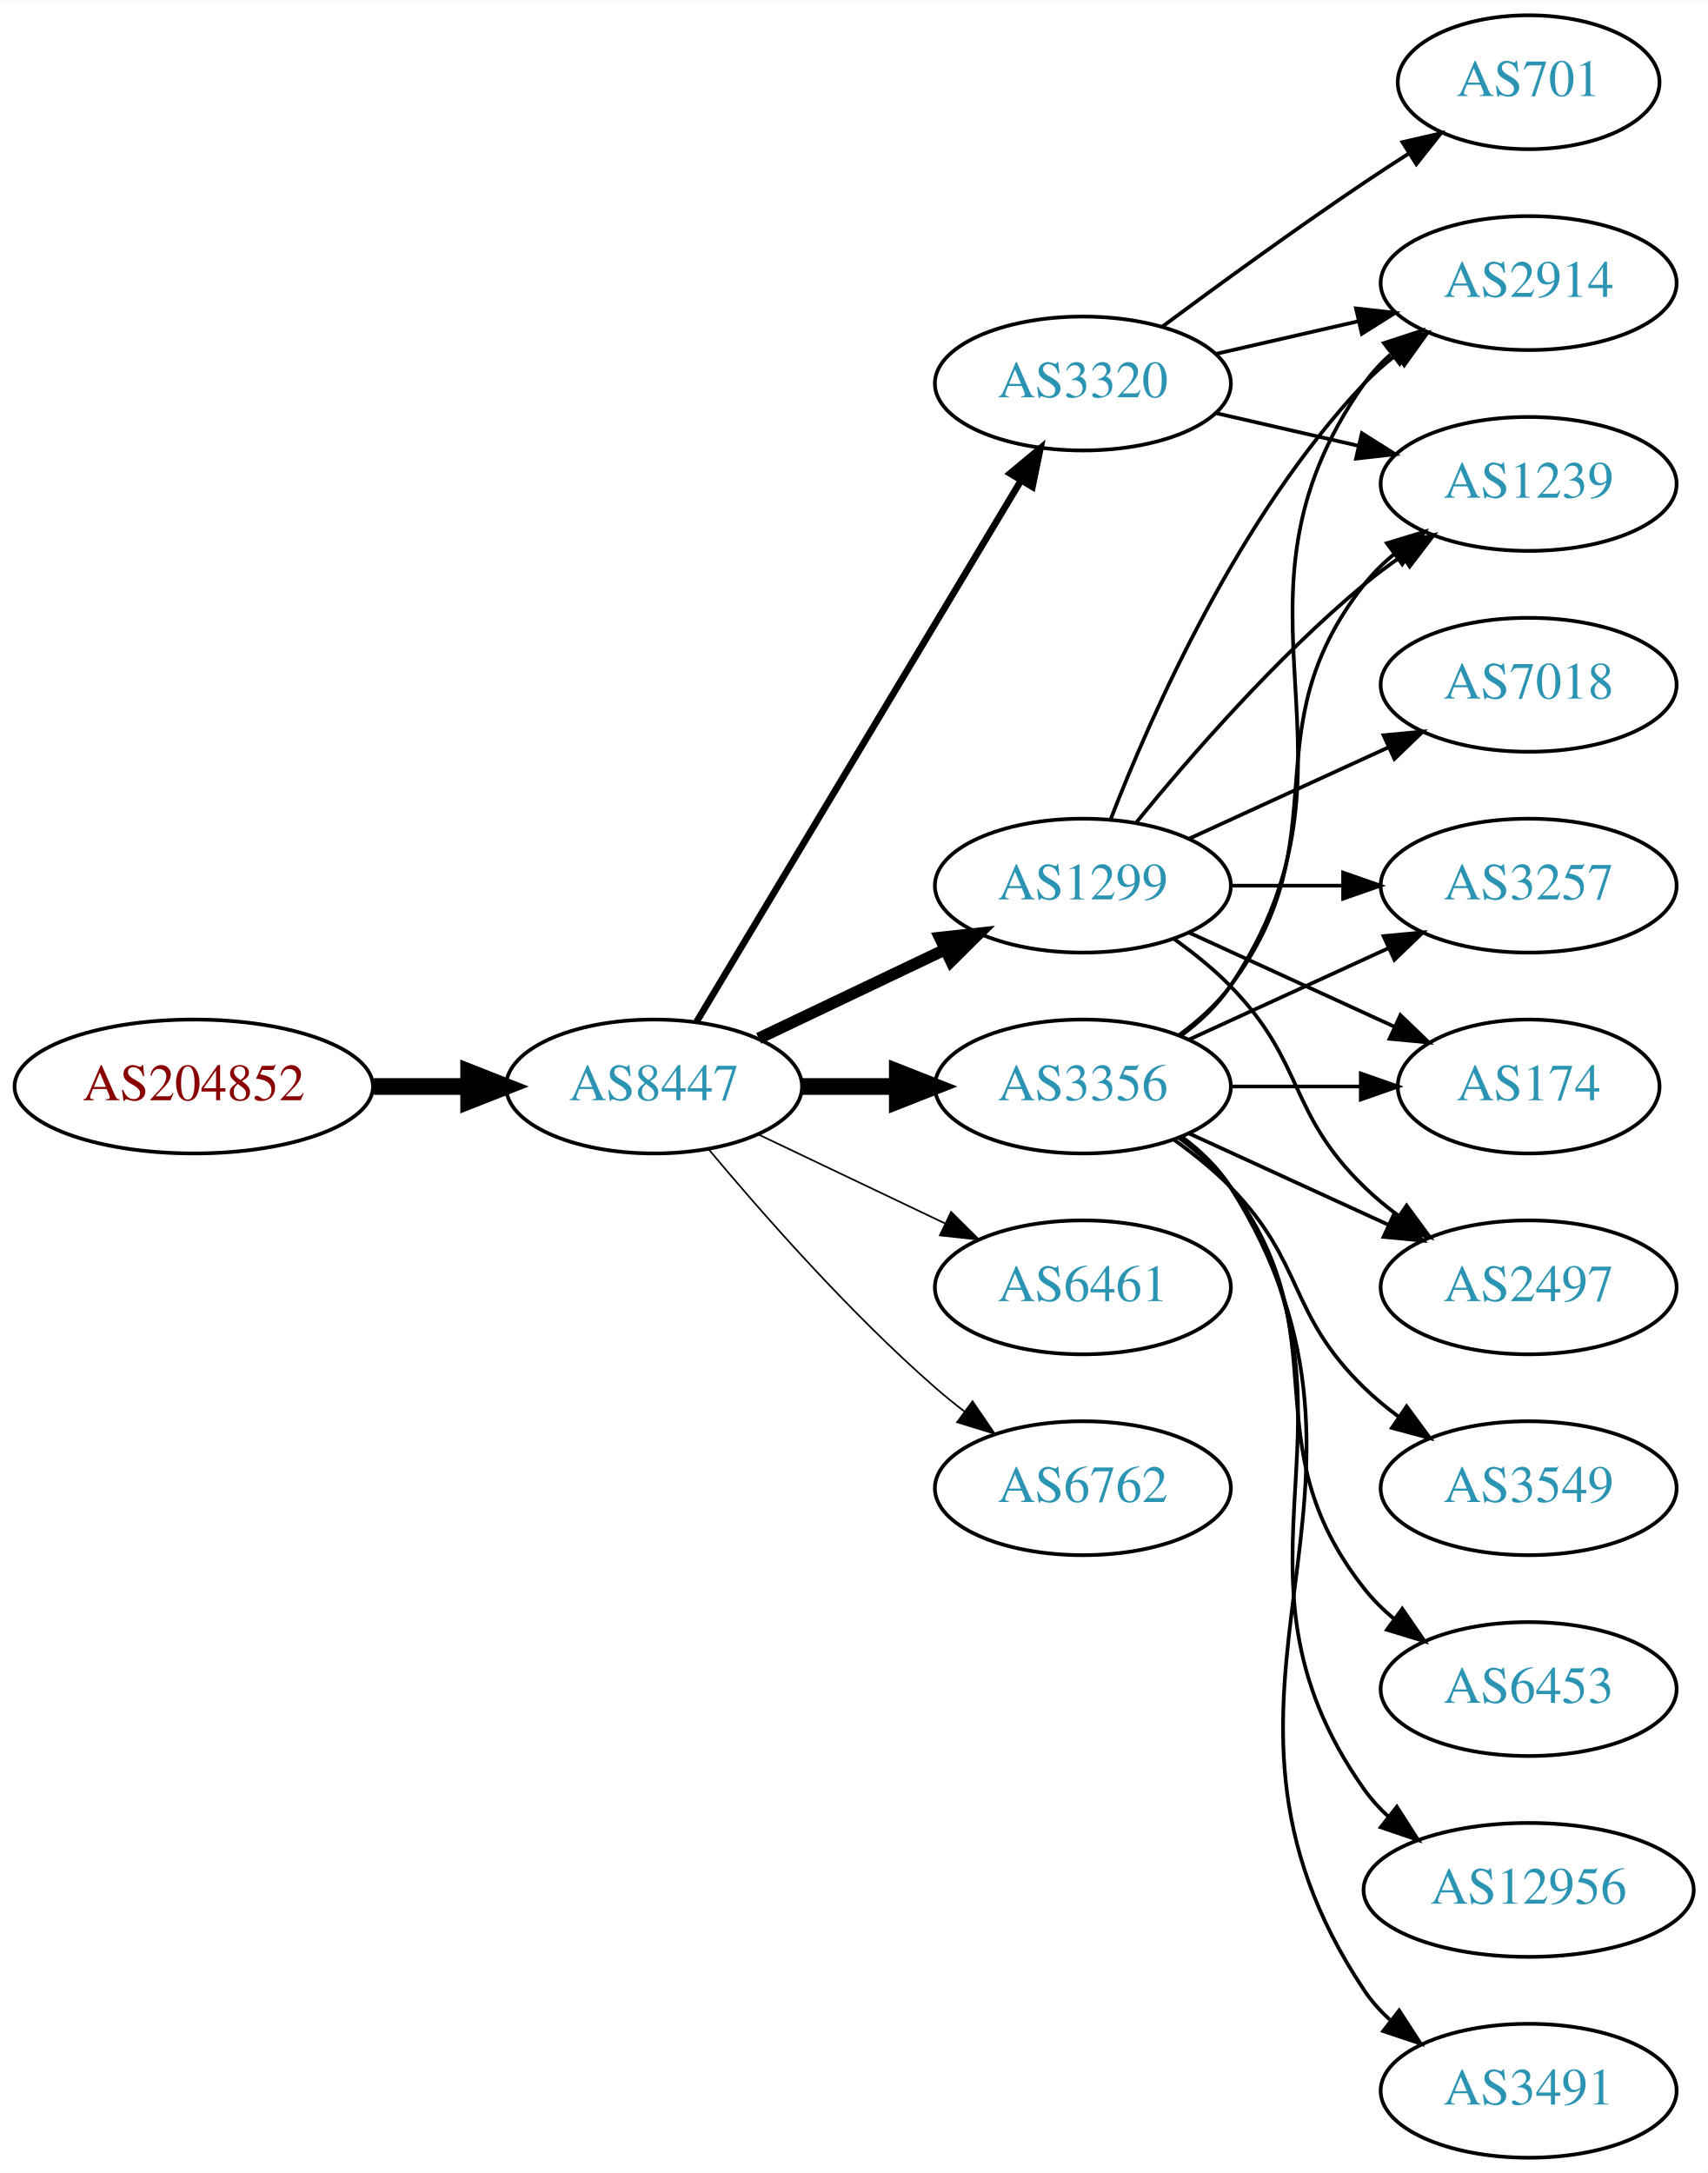
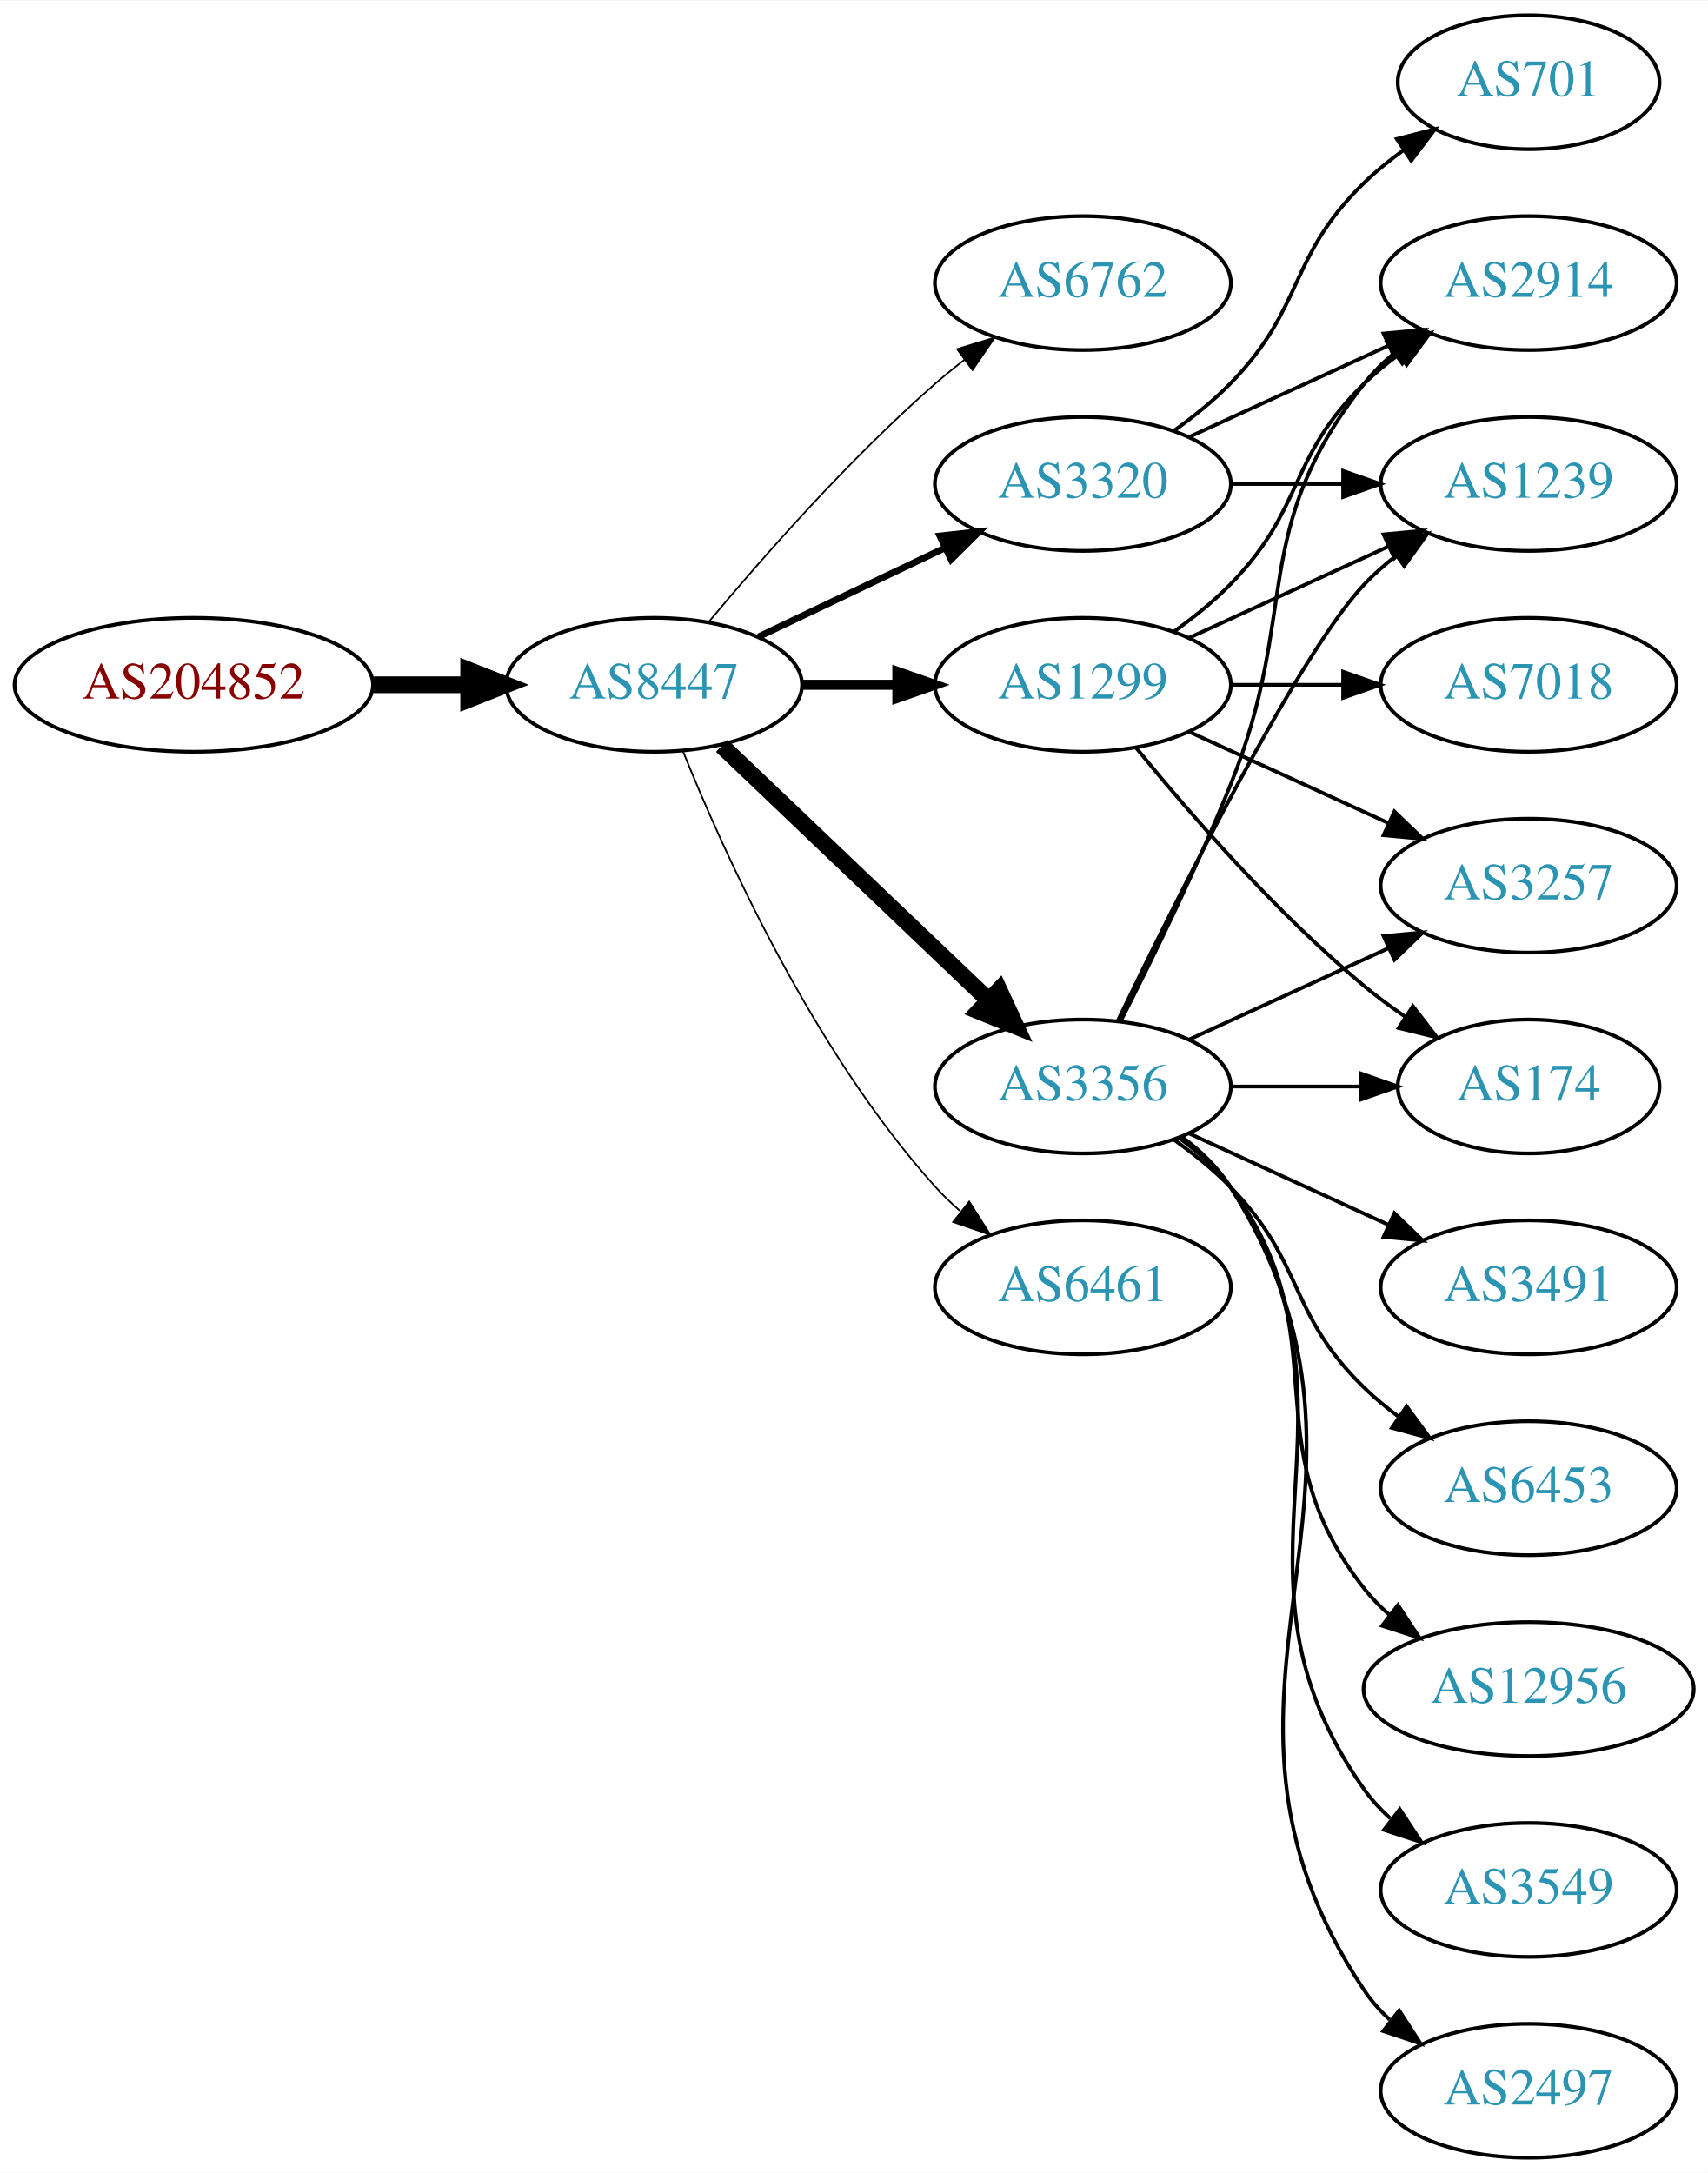
<svg xmlns="http://www.w3.org/2000/svg" xmlns:xlink="http://www.w3.org/1999/xlink" width="459pt" height="584pt" viewBox="0.00 0.00 459.17 584.00">
  <g id="graph0" class="graph" transform="scale(1 1) rotate(0) translate(4 580)">
    <polygon fill="white" stroke="none" points="-4,4 -4,-580 455.17,-580 455.17,4 -4,4" />
    <g id="node1" class="node">
      <g id="a_node1">
        <a xlink:href="/asn/204852" xlink:title="AS204852 ~ NV-AT [AT]">
-           <ellipse fill="#ffffff" stroke="black" cx="48.096" cy="-288" rx="48.192" ry="18" />
-           <text text-anchor="middle" x="48.096" y="-284.3" font-family="Times,serif" font-size="14.00" fill="#880000">AS204852</text>
+           <ellipse fill="#ffffff" stroke="black" cx="48.096" cy="-396" rx="48.192" ry="18" />
+           <text text-anchor="middle" x="48.096" y="-392.3" font-family="Times,serif" font-size="14.00" fill="#880000">AS204852</text>
        </a>
      </g>
    </g>
    <g id="node2" class="node">
      <g id="a_node2">
        <a xlink:href="/asn/8447" xlink:title="AS8447 ~ A1 Telekom Austria AG [AT]">
-           <ellipse fill="#ffffff" stroke="black" cx="171.838" cy="-288" rx="39.794" ry="18" />
-           <text text-anchor="middle" x="171.838" y="-284.3" font-family="Times,serif" font-size="14.00" fill="#2c94b3">AS8447</text>
+           <ellipse fill="#ffffff" stroke="black" cx="171.838" cy="-396" rx="39.794" ry="18" />
+           <text text-anchor="middle" x="171.838" y="-392.3" font-family="Times,serif" font-size="14.00" fill="#2c94b3">AS8447</text>
        </a>
      </g>
    </g>
    <g id="edge1" class="edge">
-       <path fill="none" stroke="black" stroke-width="4.5" d="M96.513,-288C104.867,-288 113.577,-288 121.969,-288" />
-       <polygon fill="black" stroke="black" stroke-width="4.5" points="122.004,-291.938 132.004,-288 122.004,-284.063 122.004,-291.938" />
+       <path fill="none" stroke="black" stroke-width="4.5" d="M96.513,-396C104.867,-396 113.577,-396 121.969,-396" />
+       <polygon fill="black" stroke="black" stroke-width="4.5" points="122.004,-399.938 132.004,-396 122.004,-392.063 122.004,-399.938" />
    </g>
    <g id="node3" class="node">
      <g id="a_node3">
+         <a xlink:href="/asn/6762" xlink:title="AS6762 ~ TELECOM ITALIA SPARKLE S.p.A. [IT]">
+           <ellipse fill="#ffffff" stroke="black" cx="287.131" cy="-504" rx="39.794" ry="18" />
+           <text text-anchor="middle" x="287.131" y="-500.3" font-family="Times,serif" font-size="14.00" fill="#2c94b3">AS6762</text>
+         </a>
+       </g>
+     </g>
+     <g id="edge2" class="edge">
+       <path fill="none" stroke="black" stroke-width="0.45" d="M186.468,-412.817C200.751,-429.929 224.297,-456.745 247.484,-477 249.95,-479.154 252.589,-481.294 255.286,-483.372" />
+       <polygon fill="black" stroke="black" stroke-width="0.45" points="253.311,-486.264 263.44,-489.37 257.459,-480.625 253.311,-486.264" />
+     </g>
+     <g id="node4" class="node">
+       <g id="a_node4">
+         <a xlink:href="/asn/3320" xlink:title="AS3320 ~ DTAG [DE]">
+           <ellipse fill="#ffffff" stroke="black" cx="287.131" cy="-450" rx="39.794" ry="18" />
+           <text text-anchor="middle" x="287.131" y="-446.3" font-family="Times,serif" font-size="14.00" fill="#2c94b3">AS3320</text>
+         </a>
+       </g>
+     </g>
+     <g id="edge3" class="edge">
+       <path fill="none" stroke="black" stroke-width="1.8" d="M199.974,-408.934C214.968,-416.081 233.789,-425.052 250.013,-432.785" />
+       <polygon fill="black" stroke="black" stroke-width="1.8" points="248.683,-436.028 259.216,-437.171 251.695,-429.709 248.683,-436.028" />
+     </g>
+     <g id="node5" class="node">
+       <g id="a_node5">
+         <a xlink:href="/asn/1299" xlink:title="AS1299 ~ Telia Carrier [EU]">
+           <ellipse fill="#ffffff" stroke="black" cx="287.131" cy="-396" rx="39.794" ry="18" />
+           <text text-anchor="middle" x="287.131" y="-392.3" font-family="Times,serif" font-size="14.00" fill="#2c94b3">AS1299</text>
+         </a>
+       </g>
+     </g>
+     <g id="edge4" class="edge">
+       <path fill="none" stroke="black" stroke-width="2.7" d="M211.51,-396C219.713,-396 228.477,-396 237.009,-396" />
+       <polygon fill="black" stroke="black" stroke-width="2.7" points="237.248,-399.5 247.248,-396 237.248,-392.5 237.248,-399.5" />
+     </g>
+     <g id="node6" class="node">
+       <g id="a_node6">
        <a xlink:href="/asn/3356" xlink:title="AS3356 ~ Level 3 Parent, LLC [US]">
          <ellipse fill="#ffffff" stroke="black" cx="287.131" cy="-288" rx="39.794" ry="18" />
          <text text-anchor="middle" x="287.131" y="-284.3" font-family="Times,serif" font-size="14.00" fill="#2c94b3">AS3356</text>
        </a>
      </g>
    </g>
-     <g id="edge2" class="edge">
-       <path fill="none" stroke="black" stroke-width="4.5" d="M211.51,-288C219.713,-288 228.477,-288 237.009,-288" />
-       <polygon fill="black" stroke="black" stroke-width="4.5" points="237.248,-291.938 247.248,-288 237.248,-284.063 237.248,-291.938" />
-     </g>
-     <g id="node4" class="node">
-       <g id="a_node4">
-         <a xlink:href="/asn/3320" xlink:title="AS3320 ~ DTAG [DE]">
-           <ellipse fill="#ffffff" stroke="black" cx="287.131" cy="-477" rx="39.794" ry="18" />
-           <text text-anchor="middle" x="287.131" y="-473.3" font-family="Times,serif" font-size="14.00" fill="#2c94b3">AS3320</text>
-         </a>
-       </g>
-     </g>
-     <g id="edge3" class="edge">
-       <path fill="none" stroke="black" stroke-width="1.8" d="M183.293,-305.442C203.274,-338.775 246.98,-411.686 270.465,-450.866" />
-       <polygon fill="black" stroke="black" stroke-width="1.8" points="267.558,-452.823 275.701,-459.6 273.561,-449.224 267.558,-452.823" />
-     </g>
-     <g id="node5" class="node">
-       <g id="a_node5">
-         <a xlink:href="/asn/1299" xlink:title="AS1299 ~ Telia Carrier [EU]">
-           <ellipse fill="#ffffff" stroke="black" cx="287.131" cy="-342" rx="39.794" ry="18" />
-           <text text-anchor="middle" x="287.131" y="-338.3" font-family="Times,serif" font-size="14.00" fill="#2c94b3">AS1299</text>
-         </a>
-       </g>
-     </g>
-     <g id="edge4" class="edge">
-       <path fill="none" stroke="black" stroke-width="3.15" d="M199.974,-300.934C214.968,-308.081 233.789,-317.052 250.013,-324.785" />
-       <polygon fill="black" stroke="black" stroke-width="3.15" points="248.683,-328.028 259.216,-329.171 251.695,-321.709 248.683,-328.028" />
-     </g>
-     <g id="node6" class="node">
-       <g id="a_node6">
+     <g id="edge5" class="edge">
+       <path fill="none" stroke="black" stroke-width="4.5" d="M190.045,-379.597C209.12,-361.413 240.04,-331.937 261.638,-311.349" />
+       <polygon fill="black" stroke="black" stroke-width="4.5" points="264.612,-313.953 269.133,-304.203 259.178,-308.253 264.612,-313.953" />
+     </g>
+     <g id="node7" class="node">
+       <g id="a_node7">
        <a xlink:href="/asn/6461" xlink:title="AS6461 ~ Zayo Bandwidth [US]">
          <ellipse fill="#ffffff" stroke="black" cx="287.131" cy="-234" rx="39.794" ry="18" />
          <text text-anchor="middle" x="287.131" y="-230.3" font-family="Times,serif" font-size="14.00" fill="#2c94b3">AS6461</text>
        </a>
      </g>
    </g>
-     <g id="edge5" class="edge">
-       <path fill="none" stroke="black" stroke-width="0.45" d="M199.974,-275.066C214.968,-267.919 233.789,-258.948 250.013,-251.215" />
-       <polygon fill="black" stroke="black" stroke-width="0.45" points="251.695,-254.291 259.216,-246.829 248.683,-247.972 251.695,-254.291" />
-     </g>
-     <g id="node7" class="node">
-       <g id="a_node7">
-         <a xlink:href="/asn/6762" xlink:title="AS6762 ~ TELECOM ITALIA SPARKLE S.p.A. [IT]">
-           <ellipse fill="#ffffff" stroke="black" cx="287.131" cy="-180" rx="39.794" ry="18" />
-           <text text-anchor="middle" x="287.131" y="-176.3" font-family="Times,serif" font-size="14.00" fill="#2c94b3">AS6762</text>
-         </a>
-       </g>
-     </g>
    <g id="edge6" class="edge">
-       <path fill="none" stroke="black" stroke-width="0.45" d="M186.468,-271.183C200.751,-254.071 224.297,-227.255 247.484,-207 249.95,-204.846 252.589,-202.706 255.286,-200.628" />
-       <polygon fill="black" stroke="black" stroke-width="0.45" points="257.459,-203.375 263.44,-194.63 253.311,-197.736 257.459,-203.375" />
+       <path fill="none" stroke="black" stroke-width="0.45" d="M179.586,-378.213C190.637,-350.757 214.69,-297.422 247.484,-261 249.487,-258.776 251.706,-256.637 254.038,-254.603" />
+       <polygon fill="black" stroke="black" stroke-width="0.45" points="256.569,-257.065 262.257,-248.127 252.236,-251.567 256.569,-257.065" />
    </g>
    <g id="node8" class="node">
      <g id="a_node8">
        <a xlink:href="/asn/2914" xlink:title="AS2914 ~ NTT America, Inc. [US]">
          <ellipse fill="#ffffff" stroke="black" cx="406.973" cy="-504" rx="39.794" ry="18" />
          <text text-anchor="middle" x="406.973" y="-500.3" font-family="Times,serif" font-size="14.00" fill="#2c94b3">AS2914</text>
        </a>
      </g>
    </g>
    <g id="edge7" class="edge">
-       <path fill="none" stroke="black" d="M313.45,-301.607C318.506,-305.351 323.318,-309.831 326.777,-315 367.802,-376.294 320.198,-416.775 362.777,-477 364.769,-479.816 367.156,-482.401 369.772,-484.76" />
-       <polygon fill="black" stroke="black" points="368.071,-487.865 378.14,-491.162 372.324,-482.306 368.071,-487.865" />
+       <path fill="none" stroke="black" d="M315.76,-462.661C331.717,-469.973 351.987,-479.261 369.27,-487.181" />
+       <polygon fill="black" stroke="black" points="367.969,-490.435 378.518,-491.419 370.885,-484.071 367.969,-490.435" />
    </g>
    <g id="node9" class="node">
      <g id="a_node9">
+         <a xlink:href="/asn/1239" xlink:title="AS1239 ~ Sprint [US]">
+           <ellipse fill="#ffffff" stroke="black" cx="406.973" cy="-450" rx="39.794" ry="18" />
+           <text text-anchor="middle" x="406.973" y="-446.3" font-family="Times,serif" font-size="14.00" fill="#2c94b3">AS1239</text>
+         </a>
+       </g>
+     </g>
+     <g id="edge8" class="edge">
+       <path fill="none" stroke="black" d="M327.044,-450C336.597,-450 346.947,-450 356.909,-450" />
+       <polygon fill="black" stroke="black" points="357.102,-453.5 367.102,-450 357.102,-446.5 357.102,-453.5" />
+     </g>
+     <g id="node10" class="node">
+       <g id="a_node10">
+         <a xlink:href="/asn/701" xlink:title="AS701 ~ UUNET [US]">
+           <ellipse fill="#ffffff" stroke="black" cx="406.973" cy="-558" rx="35.194" ry="18" />
+           <text text-anchor="middle" x="406.973" y="-554.3" font-family="Times,serif" font-size="14.00" fill="#2c94b3">AS701</text>
+         </a>
+       </g>
+     </g>
+     <g id="edge9" class="edge">
+       <path fill="none" stroke="black" d="M311.725,-464.389C316.981,-468.148 322.313,-472.437 326.777,-477 346.95,-497.617 342.084,-510.906 362.777,-531 366.005,-534.134 369.656,-537.089 373.434,-539.812" />
+       <polygon fill="black" stroke="black" points="371.532,-542.75 381.794,-545.383 375.413,-536.925 371.532,-542.75" />
+     </g>
+     <g id="edge14" class="edge">
+       <path fill="none" stroke="black" d="M311.725,-410.389C316.981,-414.148 322.313,-418.437 326.777,-423 346.95,-443.617 342.084,-456.906 362.777,-477 365.623,-479.763 368.796,-482.386 372.096,-484.834" />
+       <polygon fill="black" stroke="black" points="370.213,-487.786 380.444,-490.538 374.162,-482.006 370.213,-487.786" />
+     </g>
+     <g id="edge11" class="edge">
+       <path fill="none" stroke="black" d="M315.76,-408.661C331.717,-415.973 351.987,-425.261 369.27,-433.181" />
+       <polygon fill="black" stroke="black" points="367.969,-436.435 378.518,-437.419 370.885,-430.071 367.969,-436.435" />
+     </g>
+     <g id="node11" class="node">
+       <g id="a_node11">
+         <a xlink:href="/asn/174" xlink:title="AS174 ~ Cogent Communications [US]">
+           <ellipse fill="#ffffff" stroke="black" cx="406.973" cy="-288" rx="35.194" ry="18" />
+           <text text-anchor="middle" x="406.973" y="-284.3" font-family="Times,serif" font-size="14.00" fill="#2c94b3">AS174</text>
+         </a>
+       </g>
+     </g>
+     <g id="edge10" class="edge">
+       <path fill="none" stroke="black" d="M301.55,-378.935C315.665,-361.625 339.079,-334.655 362.777,-315 366.241,-312.128 370.033,-309.331 373.888,-306.692" />
+       <polygon fill="black" stroke="black" points="375.849,-309.592 382.32,-301.203 372.03,-303.725 375.849,-309.592" />
+     </g>
+     <g id="node12" class="node">
+       <g id="a_node12">
        <a xlink:href="/asn/3257" xlink:title="AS3257 ~ GTT [DE]">
          <ellipse fill="#ffffff" stroke="black" cx="406.973" cy="-342" rx="39.794" ry="18" />
          <text text-anchor="middle" x="406.973" y="-338.3" font-family="Times,serif" font-size="14.00" fill="#2c94b3">AS3257</text>
        </a>
      </g>
    </g>
-     <g id="edge8" class="edge">
-       <path fill="none" stroke="black" d="M315.76,-300.661C331.717,-307.973 351.987,-317.261 369.27,-325.181" />
-       <polygon fill="black" stroke="black" points="367.969,-328.435 378.518,-329.419 370.885,-322.071 367.969,-328.435" />
-     </g>
-     <g id="node10" class="node">
-       <g id="a_node10">
-         <a xlink:href="/asn/6453" xlink:title="AS6453 ~ TATA COMMUNICATIONS (AMERICA) INC [US]">
-           <ellipse fill="#ffffff" stroke="black" cx="406.973" cy="-126" rx="39.794" ry="18" />
-           <text text-anchor="middle" x="406.973" y="-122.3" font-family="Times,serif" font-size="14.00" fill="#2c94b3">AS6453</text>
-         </a>
-       </g>
-     </g>
-     <g id="edge9" class="edge">
-       <path fill="none" stroke="black" d="M313.062,-274.118C318.138,-270.389 323.056,-265.984 326.777,-261 357.049,-220.458 331.479,-192.754 362.777,-153 365.102,-150.047 367.846,-147.33 370.805,-144.853" />
-       <polygon fill="black" stroke="black" points="372.998,-147.585 379.002,-138.855 368.865,-141.936 372.998,-147.585" />
-     </g>
-     <g id="node11" class="node">
-       <g id="a_node11">
-         <a xlink:href="/asn/12956" xlink:title="AS12956 ~ TELXIUS [ES]">
-           <ellipse fill="#ffffff" stroke="black" cx="406.973" cy="-72" rx="44.393" ry="18" />
-           <text text-anchor="middle" x="406.973" y="-68.3" font-family="Times,serif" font-size="14.00" fill="#2c94b3">AS12956</text>
-         </a>
-       </g>
-     </g>
-     <g id="edge10" class="edge">
-       <path fill="none" stroke="black" d="M313.45,-274.393C318.506,-270.649 323.318,-266.169 326.777,-261 367.802,-199.706 320.198,-159.225 362.777,-99 364.666,-96.328 366.912,-93.865 369.371,-91.605" />
-       <polygon fill="black" stroke="black" points="371.535,-94.356 377.247,-85.433 367.217,-88.846 371.535,-94.356" />
-     </g>
-     <g id="node12" class="node">
-       <g id="a_node12">
-         <a xlink:href="/asn/1239" xlink:title="AS1239 ~ Sprint [US]">
-           <ellipse fill="#ffffff" stroke="black" cx="406.973" cy="-450" rx="39.794" ry="18" />
-           <text text-anchor="middle" x="406.973" y="-446.3" font-family="Times,serif" font-size="14.00" fill="#2c94b3">AS1239</text>
-         </a>
-       </g>
-     </g>
-     <g id="edge11" class="edge">
-       <path fill="none" stroke="black" d="M313.062,-301.882C318.138,-305.611 323.056,-310.016 326.777,-315 357.049,-355.542 331.479,-383.246 362.777,-423 365.102,-425.953 367.846,-428.67 370.805,-431.147" />
-       <polygon fill="black" stroke="black" points="368.865,-434.064 379.002,-437.145 372.998,-428.415 368.865,-434.064" />
+     <g id="edge12" class="edge">
+       <path fill="none" stroke="black" d="M315.76,-383.339C331.717,-376.027 351.987,-366.739 369.27,-358.819" />
+       <polygon fill="black" stroke="black" points="370.885,-361.929 378.518,-354.581 367.969,-355.565 370.885,-361.929" />
    </g>
    <g id="node13" class="node">
      <g id="a_node13">
-         <a xlink:href="/asn/174" xlink:title="AS174 ~ Cogent Communications [US]">
-           <ellipse fill="#ffffff" stroke="black" cx="406.973" cy="-288" rx="35.194" ry="18" />
-           <text text-anchor="middle" x="406.973" y="-284.3" font-family="Times,serif" font-size="14.00" fill="#2c94b3">AS174</text>
-         </a>
-       </g>
-     </g>
-     <g id="edge12" class="edge">
-       <path fill="none" stroke="black" d="M327.044,-288C338.13,-288 350.29,-288 361.672,-288" />
-       <polygon fill="black" stroke="black" points="361.854,-291.5 371.854,-288 361.854,-284.5 361.854,-291.5" />
-     </g>
-     <g id="node14" class="node">
-       <g id="a_node14">
-         <a xlink:href="/asn/3491" xlink:title="AS3491 ~ PCCW Global, Inc. [US]">
-           <ellipse fill="#ffffff" stroke="black" cx="406.973" cy="-18" rx="39.794" ry="18" />
-           <text text-anchor="middle" x="406.973" y="-14.3" font-family="Times,serif" font-size="14.00" fill="#2c94b3">AS3491</text>
-         </a>
-       </g>
-     </g>
-     <g id="edge13" class="edge">
-       <path fill="none" stroke="black" d="M313.657,-274.528C318.702,-270.777 323.457,-266.26 326.777,-261 378.727,-178.7 308.739,-125.944 362.777,-45 364.692,-42.131 367.027,-39.51 369.608,-37.128" />
-       <polygon fill="black" stroke="black" points="372.159,-39.579 377.919,-30.687 367.871,-34.046 372.159,-39.579" />
-     </g>
-     <g id="node15" class="node">
-       <g id="a_node15">
-         <a xlink:href="/asn/3549" xlink:title="AS3549 ~ Level 3 Parent, LLC [US]">
-           <ellipse fill="#ffffff" stroke="black" cx="406.973" cy="-180" rx="39.794" ry="18" />
-           <text text-anchor="middle" x="406.973" y="-176.3" font-family="Times,serif" font-size="14.00" fill="#2c94b3">AS3549</text>
-         </a>
-       </g>
-     </g>
-     <g id="edge14" class="edge">
-       <path fill="none" stroke="black" d="M311.725,-273.611C316.981,-269.852 322.313,-265.563 326.777,-261 346.95,-240.383 342.084,-227.094 362.777,-207 365.623,-204.237 368.796,-201.614 372.096,-199.166" />
-       <polygon fill="black" stroke="black" points="374.162,-201.994 380.444,-193.462 370.213,-196.214 374.162,-201.994" />
-     </g>
-     <g id="node16" class="node">
-       <g id="a_node16">
-         <a xlink:href="/asn/2497" xlink:title="AS2497 ~ Internet Initiative Japan Inc. [JP]">
-           <ellipse fill="#ffffff" stroke="black" cx="406.973" cy="-234" rx="39.794" ry="18" />
-           <text text-anchor="middle" x="406.973" y="-230.3" font-family="Times,serif" font-size="14.00" fill="#2c94b3">AS2497</text>
-         </a>
-       </g>
-     </g>
-     <g id="edge15" class="edge">
-       <path fill="none" stroke="black" d="M315.76,-275.339C331.717,-268.027 351.987,-258.739 369.27,-250.819" />
-       <polygon fill="black" stroke="black" points="370.885,-253.929 378.518,-246.581 367.969,-247.565 370.885,-253.929" />
-     </g>
-     <g id="edge18" class="edge">
-       <path fill="none" stroke="black" d="M322.85,-484.955C334.85,-487.704 348.471,-490.825 361.164,-493.733" />
-       <polygon fill="black" stroke="black" points="360.566,-497.187 371.095,-496.009 362.129,-490.364 360.566,-497.187" />
-     </g>
-     <g id="edge17" class="edge">
-       <path fill="none" stroke="black" d="M322.85,-469.045C334.85,-466.296 348.471,-463.175 361.164,-460.267" />
-       <polygon fill="black" stroke="black" points="362.129,-463.636 371.095,-457.991 360.566,-456.813 362.129,-463.636" />
-     </g>
-     <g id="node17" class="node">
-       <g id="a_node17">
-         <a xlink:href="/asn/701" xlink:title="AS701 ~ UUNET [US]">
-           <ellipse fill="#ffffff" stroke="black" cx="406.973" cy="-558" rx="35.194" ry="18" />
-           <text text-anchor="middle" x="406.973" y="-554.3" font-family="Times,serif" font-size="14.00" fill="#2c94b3">AS701</text>
-         </a>
-       </g>
-     </g>
-     <g id="edge16" class="edge">
-       <path fill="none" stroke="black" d="M308.461,-492.277C323.324,-503.304 344.068,-518.407 362.777,-531 366.595,-533.569 370.645,-536.21 374.675,-538.786" />
-       <polygon fill="black" stroke="black" points="373.044,-541.895 383.369,-544.271 376.779,-535.975 373.044,-541.895" />
-     </g>
-     <g id="edge20" class="edge">
-       <path fill="none" stroke="black" d="M294.654,-359.994C305.404,-387.728 329.062,-441.429 362.777,-477 365.363,-479.728 368.281,-482.294 371.349,-484.677" />
-       <polygon fill="black" stroke="black" points="369.503,-487.658 379.697,-490.543 373.527,-481.93 369.503,-487.658" />
-     </g>
-     <g id="edge22" class="edge">
-       <path fill="none" stroke="black" d="M327.044,-342C336.597,-342 346.947,-342 356.909,-342" />
-       <polygon fill="black" stroke="black" points="357.102,-345.5 367.102,-342 357.102,-338.5 357.102,-345.5" />
-     </g>
-     <g id="edge21" class="edge">
-       <path fill="none" stroke="black" d="M301.55,-359.065C315.665,-376.375 339.079,-403.345 362.777,-423 365.994,-425.668 369.494,-428.27 373.065,-430.741" />
-       <polygon fill="black" stroke="black" points="371.143,-433.666 381.421,-436.236 374.988,-427.817 371.143,-433.666" />
-     </g>
-     <g id="edge23" class="edge">
-       <path fill="none" stroke="black" d="M315.76,-329.339C332.176,-321.817 353.158,-312.202 370.754,-304.139" />
-       <polygon fill="black" stroke="black" points="372.499,-307.189 380.132,-299.842 369.583,-300.826 372.499,-307.189" />
-     </g>
-     <g id="edge19" class="edge">
-       <path fill="none" stroke="black" d="M311.725,-327.611C316.981,-323.852 322.313,-319.563 326.777,-315 346.95,-294.383 342.084,-281.094 362.777,-261 365.623,-258.237 368.796,-255.614 372.096,-253.166" />
-       <polygon fill="black" stroke="black" points="374.162,-255.994 380.444,-247.462 370.213,-250.214 374.162,-255.994" />
-     </g>
-     <g id="node18" class="node">
-       <g id="a_node18">
        <a xlink:href="/asn/7018" xlink:title="AS7018 ~ AT&amp;T Services, Inc. [US]">
          <ellipse fill="#ffffff" stroke="black" cx="406.973" cy="-396" rx="39.794" ry="18" />
          <text text-anchor="middle" x="406.973" y="-392.3" font-family="Times,serif" font-size="14.00" fill="#2c94b3">AS7018</text>
        </a>
      </g>
    </g>
-     <g id="edge24" class="edge">
-       <path fill="none" stroke="black" d="M315.76,-354.661C331.717,-361.973 351.987,-371.261 369.27,-379.181" />
-       <polygon fill="black" stroke="black" points="367.969,-382.435 378.518,-383.419 370.885,-376.071 367.969,-382.435" />
+     <g id="edge13" class="edge">
+       <path fill="none" stroke="black" d="M327.044,-396C336.597,-396 346.947,-396 356.909,-396" />
+       <polygon fill="black" stroke="black" points="357.102,-399.5 367.102,-396 357.102,-392.5 357.102,-399.5" />
+     </g>
+     <g id="edge15" class="edge">
+       <path fill="none" stroke="black" d="M297.212,-305.417C305.48,-321.634 317.742,-346.603 326.777,-369 345.707,-415.922 331.479,-437.246 362.777,-477 365.102,-479.953 367.846,-482.67 370.805,-485.147" />
+       <polygon fill="black" stroke="black" points="368.865,-488.064 379.002,-491.145 372.998,-482.415 368.865,-488.064" />
+     </g>
+     <g id="edge23" class="edge">
+       <path fill="none" stroke="black" d="M296.478,-305.595C311.945,-337.732 345.09,-404.34 362.777,-423 365.363,-425.728 368.281,-428.294 371.349,-430.677" />
+       <polygon fill="black" stroke="black" points="369.503,-433.658 379.697,-436.543 373.527,-427.93 369.503,-433.658" />
+     </g>
+     <g id="edge17" class="edge">
+       <path fill="none" stroke="black" d="M327.044,-288C338.13,-288 350.29,-288 361.672,-288" />
+       <polygon fill="black" stroke="black" points="361.854,-291.5 371.854,-288 361.854,-284.5 361.854,-291.5" />
+     </g>
+     <g id="edge20" class="edge">
+       <path fill="none" stroke="black" d="M315.76,-300.661C331.717,-307.973 351.987,-317.261 369.27,-325.181" />
+       <polygon fill="black" stroke="black" points="367.969,-328.435 378.518,-329.419 370.885,-322.071 367.969,-328.435" />
+     </g>
+     <g id="node14" class="node">
+       <g id="a_node14">
+         <a xlink:href="/asn/3549" xlink:title="AS3549 ~ Level 3 Parent, LLC [US]">
+           <ellipse fill="#ffffff" stroke="black" cx="406.973" cy="-72" rx="39.794" ry="18" />
+           <text text-anchor="middle" x="406.973" y="-68.3" font-family="Times,serif" font-size="14.00" fill="#2c94b3">AS3549</text>
+         </a>
+       </g>
+     </g>
+     <g id="edge16" class="edge">
+       <path fill="none" stroke="black" d="M313.45,-274.393C318.506,-270.649 323.318,-266.169 326.777,-261 367.802,-199.706 320.198,-159.225 362.777,-99 364.769,-96.184 367.156,-93.599 369.772,-91.24" />
+       <polygon fill="black" stroke="black" points="372.324,-93.694 378.14,-84.838 368.071,-88.135 372.324,-93.694" />
+     </g>
+     <g id="node15" class="node">
+       <g id="a_node15">
+         <a xlink:href="/asn/2497" xlink:title="AS2497 ~ Internet Initiative Japan Inc. [JP]">
+           <ellipse fill="#ffffff" stroke="black" cx="406.973" cy="-18" rx="39.794" ry="18" />
+           <text text-anchor="middle" x="406.973" y="-14.3" font-family="Times,serif" font-size="14.00" fill="#2c94b3">AS2497</text>
+         </a>
+       </g>
+     </g>
+     <g id="edge18" class="edge">
+       <path fill="none" stroke="black" d="M313.657,-274.528C318.702,-270.777 323.457,-266.26 326.777,-261 378.727,-178.7 308.739,-125.944 362.777,-45 364.692,-42.131 367.027,-39.51 369.608,-37.128" />
+       <polygon fill="black" stroke="black" points="372.159,-39.579 377.919,-30.687 367.871,-34.046 372.159,-39.579" />
+     </g>
+     <g id="node16" class="node">
+       <g id="a_node16">
+         <a xlink:href="/asn/3491" xlink:title="AS3491 ~ PCCW Global, Inc. [US]">
+           <ellipse fill="#ffffff" stroke="black" cx="406.973" cy="-234" rx="39.794" ry="18" />
+           <text text-anchor="middle" x="406.973" y="-230.3" font-family="Times,serif" font-size="14.00" fill="#2c94b3">AS3491</text>
+         </a>
+       </g>
+     </g>
+     <g id="edge19" class="edge">
+       <path fill="none" stroke="black" d="M315.76,-275.339C331.717,-268.027 351.987,-258.739 369.27,-250.819" />
+       <polygon fill="black" stroke="black" points="370.885,-253.929 378.518,-246.581 367.969,-247.565 370.885,-253.929" />
+     </g>
+     <g id="node17" class="node">
+       <g id="a_node17">
+         <a xlink:href="/asn/6453" xlink:title="AS6453 ~ TATA COMMUNICATIONS (AMERICA) INC [US]">
+           <ellipse fill="#ffffff" stroke="black" cx="406.973" cy="-180" rx="39.794" ry="18" />
+           <text text-anchor="middle" x="406.973" y="-176.3" font-family="Times,serif" font-size="14.00" fill="#2c94b3">AS6453</text>
+         </a>
+       </g>
+     </g>
+     <g id="edge21" class="edge">
+       <path fill="none" stroke="black" d="M311.725,-273.611C316.981,-269.852 322.313,-265.563 326.777,-261 346.95,-240.383 342.084,-227.094 362.777,-207 365.623,-204.237 368.796,-201.614 372.096,-199.166" />
+       <polygon fill="black" stroke="black" points="374.162,-201.994 380.444,-193.462 370.213,-196.214 374.162,-201.994" />
+     </g>
+     <g id="node18" class="node">
+       <g id="a_node18">
+         <a xlink:href="/asn/12956" xlink:title="AS12956 ~ TELXIUS [ES]">
+           <ellipse fill="#ffffff" stroke="black" cx="406.973" cy="-126" rx="44.393" ry="18" />
+           <text text-anchor="middle" x="406.973" y="-122.3" font-family="Times,serif" font-size="14.00" fill="#2c94b3">AS12956</text>
+         </a>
+       </g>
+     </g>
+     <g id="edge22" class="edge">
+       <path fill="none" stroke="black" d="M313.062,-274.118C318.138,-270.389 323.056,-265.984 326.777,-261 357.049,-220.458 331.479,-192.754 362.777,-153 364.802,-150.429 367.143,-148.037 369.668,-145.826" />
+       <polygon fill="black" stroke="black" points="371.824,-148.584 377.657,-139.739 367.582,-143.016 371.824,-148.584" />
    </g>
  </g>
</svg>
